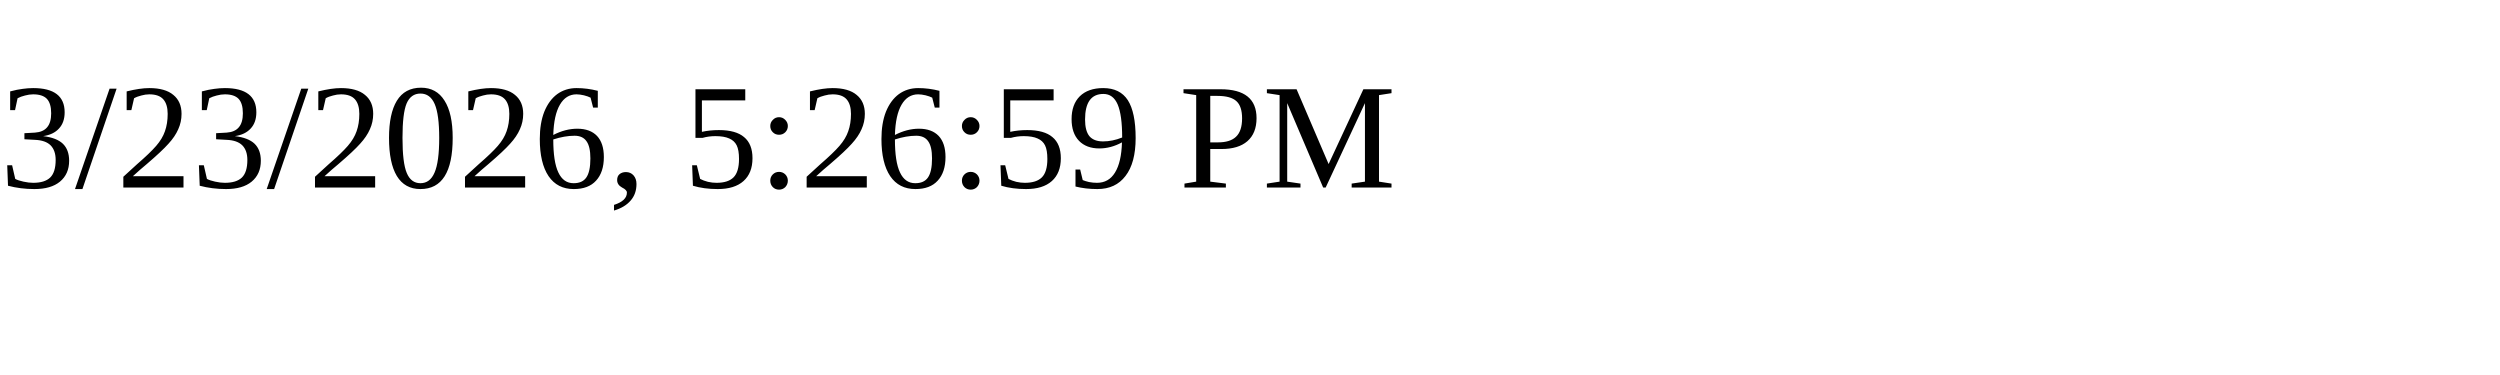
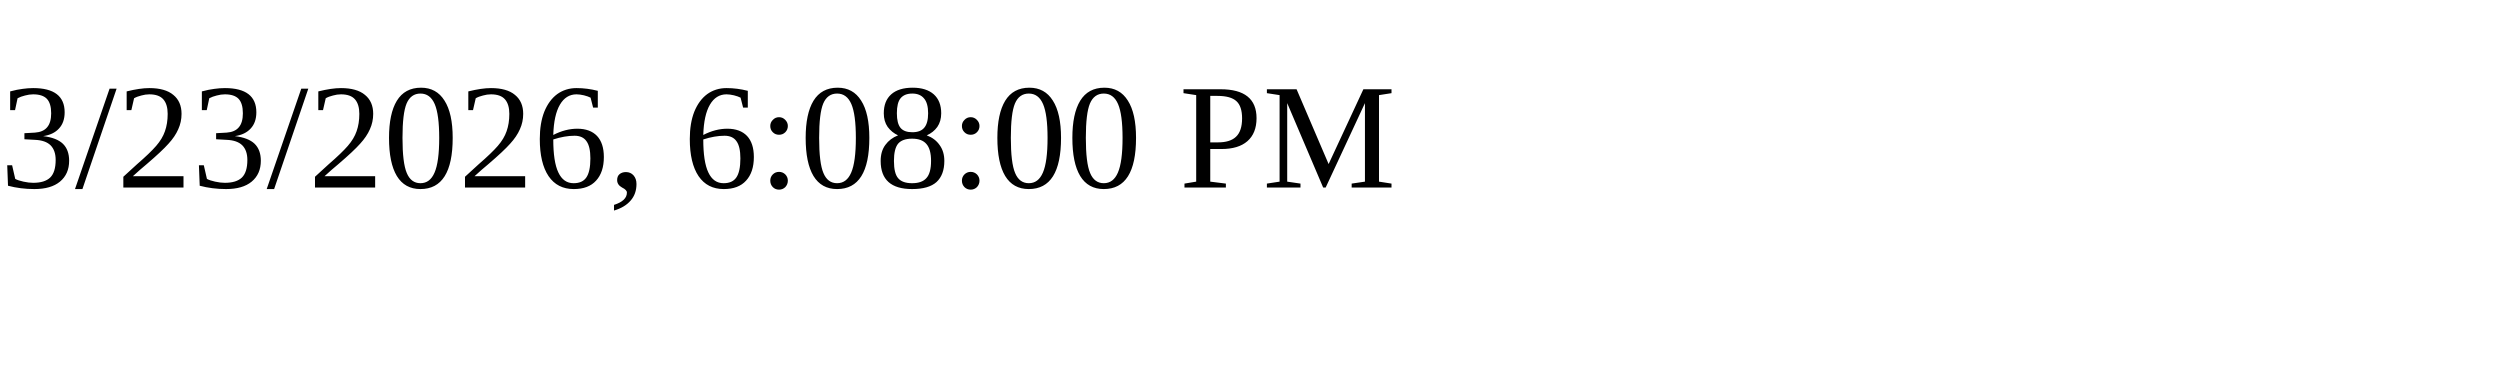
<svg xmlns="http://www.w3.org/2000/svg" height="30" width="200">
-   <text x="0" y="15">3/23/2026, 5:26:59 PM</text>
+   <text x="0" y="15">3/23/2026, 6:08:00 PM</text>
</svg>
